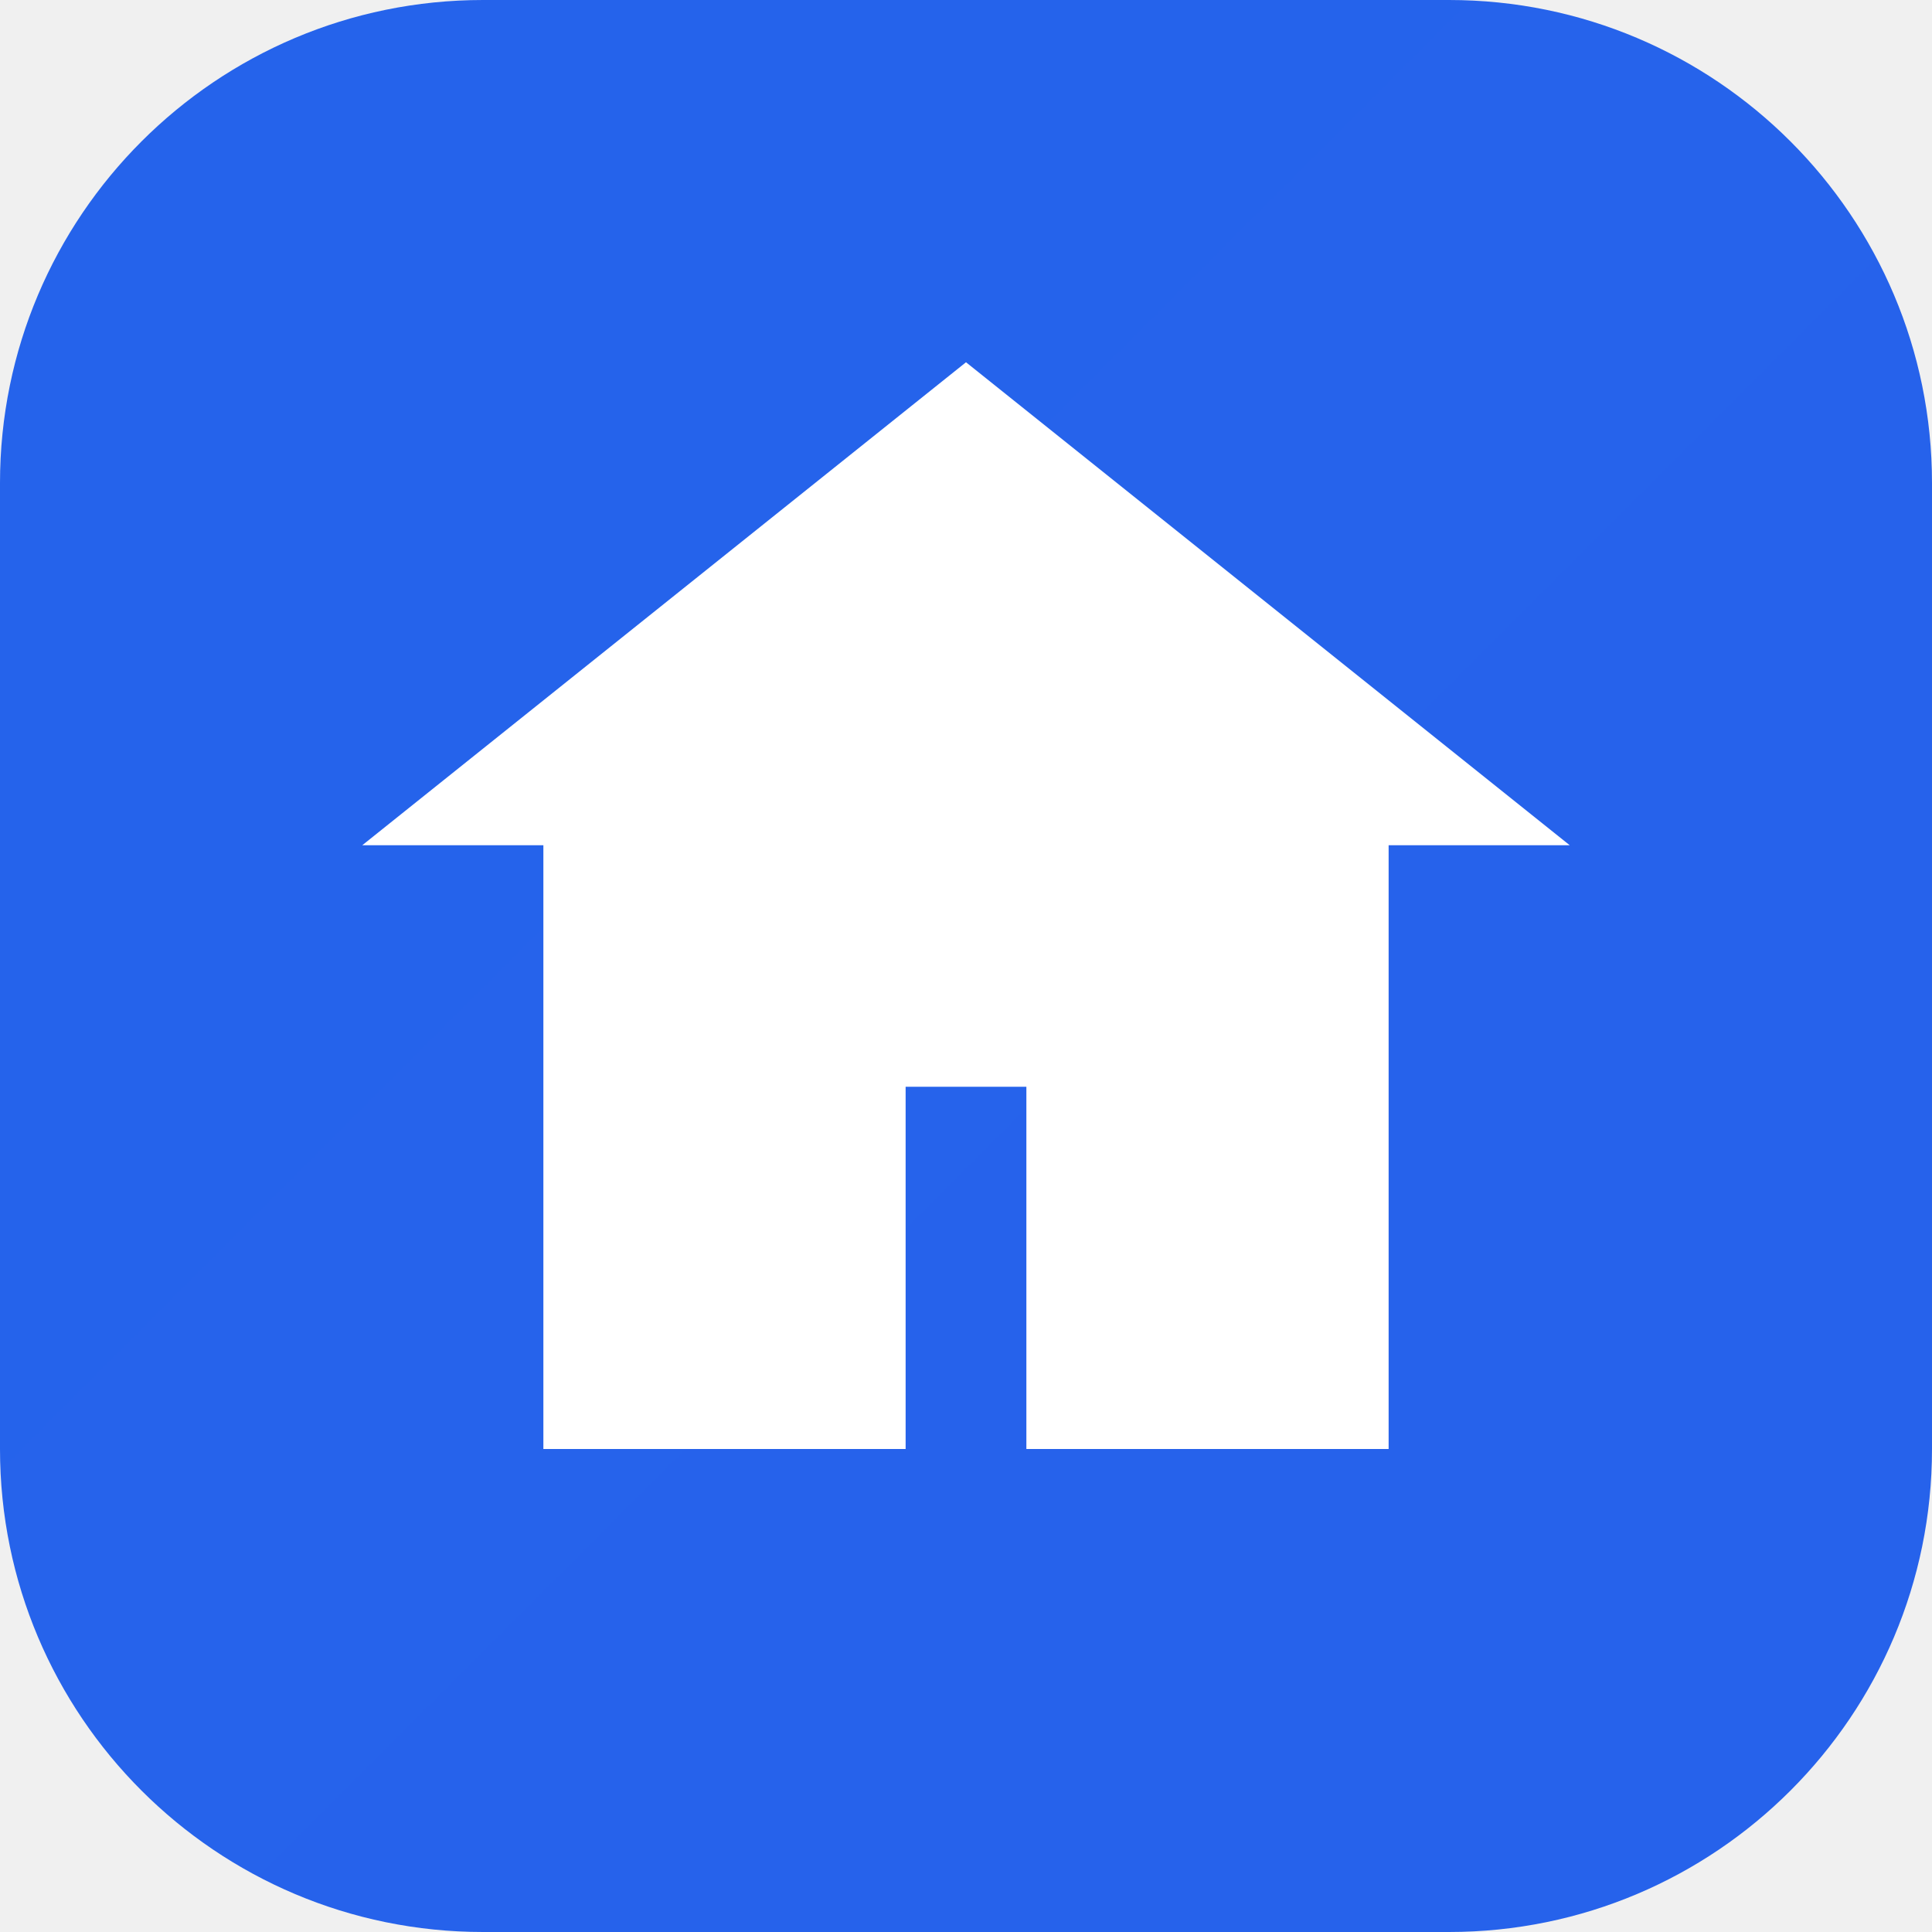
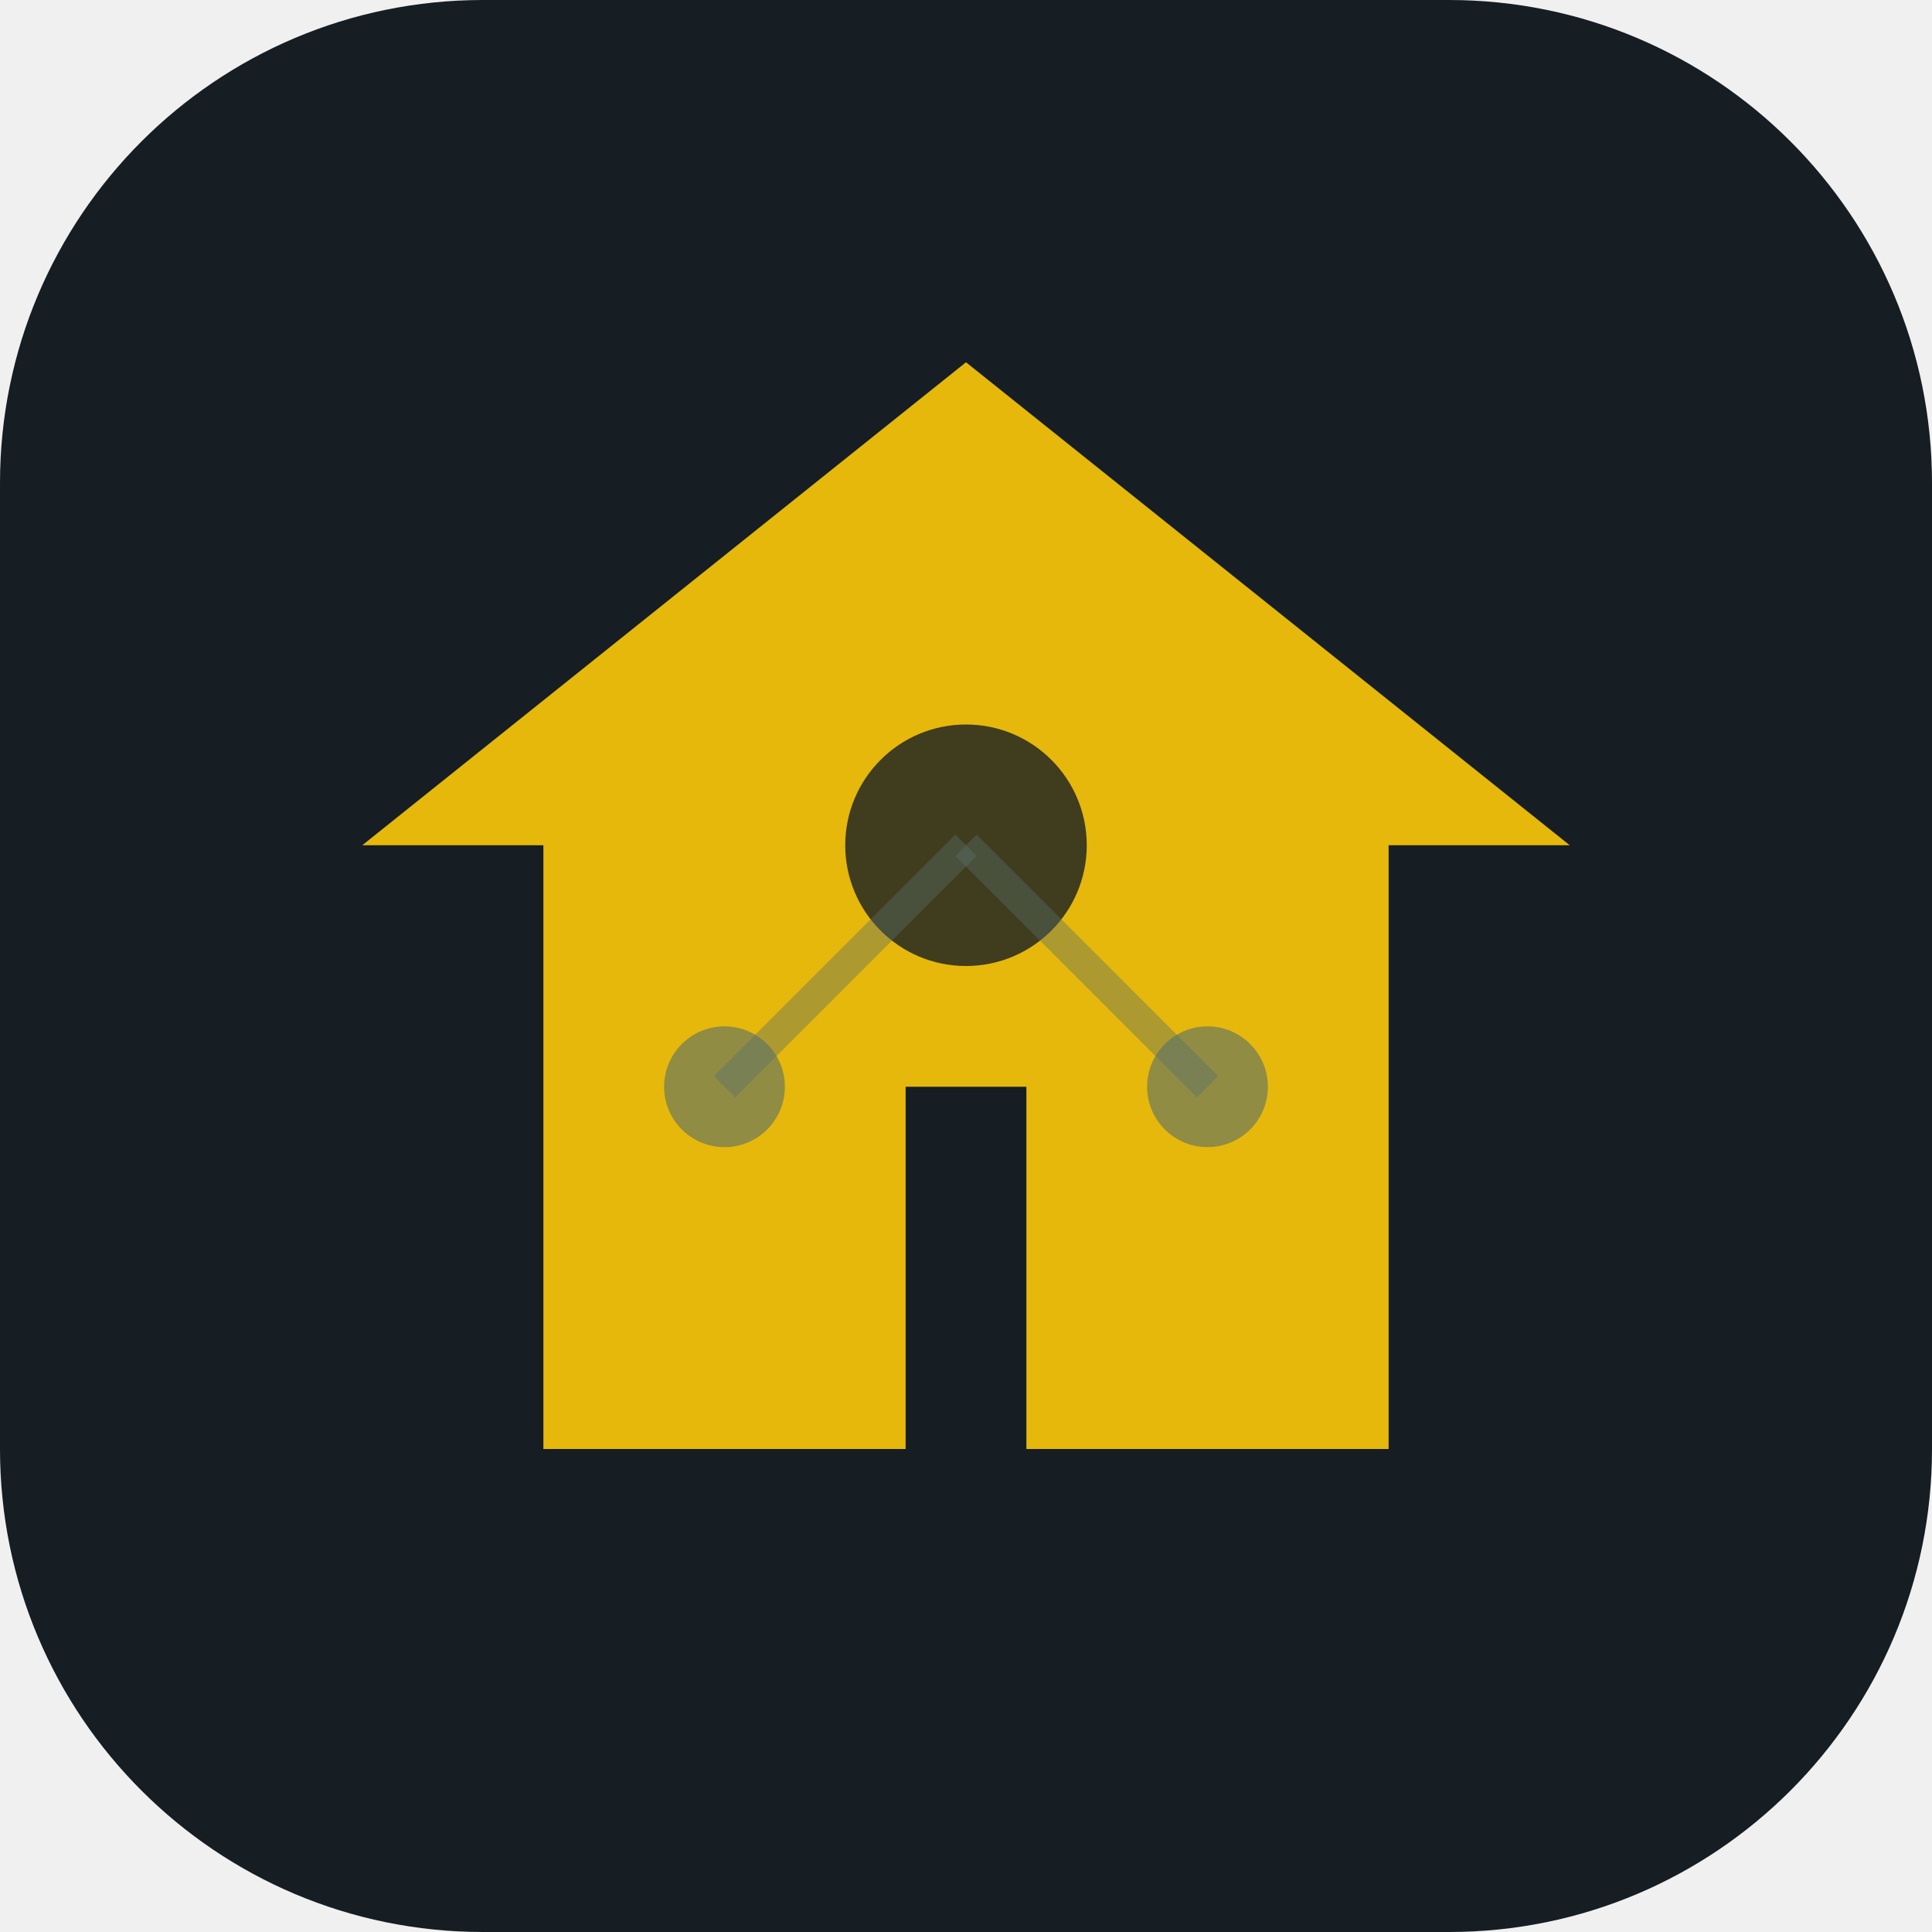
<svg xmlns="http://www.w3.org/2000/svg" viewBox="0 0 32 32" fill="none">
-   <rect width="32" height="32" rx="8" fill="url(#grad)" />
-   <path d="M16 6L6 14h3v10h6v-6h2v6h6V14h3L16 6z" fill="white" />
-   <defs>
-     <linearGradient id="grad" x1="0" y1="0" x2="32" y2="32">
-       <stop offset="0%" stop-color="#2563eb" />
-       <stop offset="100%" stop-color="#4f46e5" />
-     </linearGradient>
-   </defs>
+   <rect width="32" height="32" rx="8" fill="#161D23" />
+   <path d="M16 6L6 14h3v10h6v-6h2v6h6V14h3L16 6z" fill="#E5B80B" />
+   <circle cx="16" cy="14" r="2" fill="#161D23" opacity="0.8" />
+   <circle cx="12" cy="18" r="1" fill="#576E6A" opacity="0.6" />
+   <circle cx="20" cy="18" r="1" fill="#576E6A" opacity="0.6" />
+   <line x1="12" y1="18" x2="16" y2="14" stroke="#576E6A" stroke-width="0.5" opacity="0.4" />
+   <line x1="20" y1="18" x2="16" y2="14" stroke="#576E6A" stroke-width="0.5" opacity="0.4" />
</svg>
